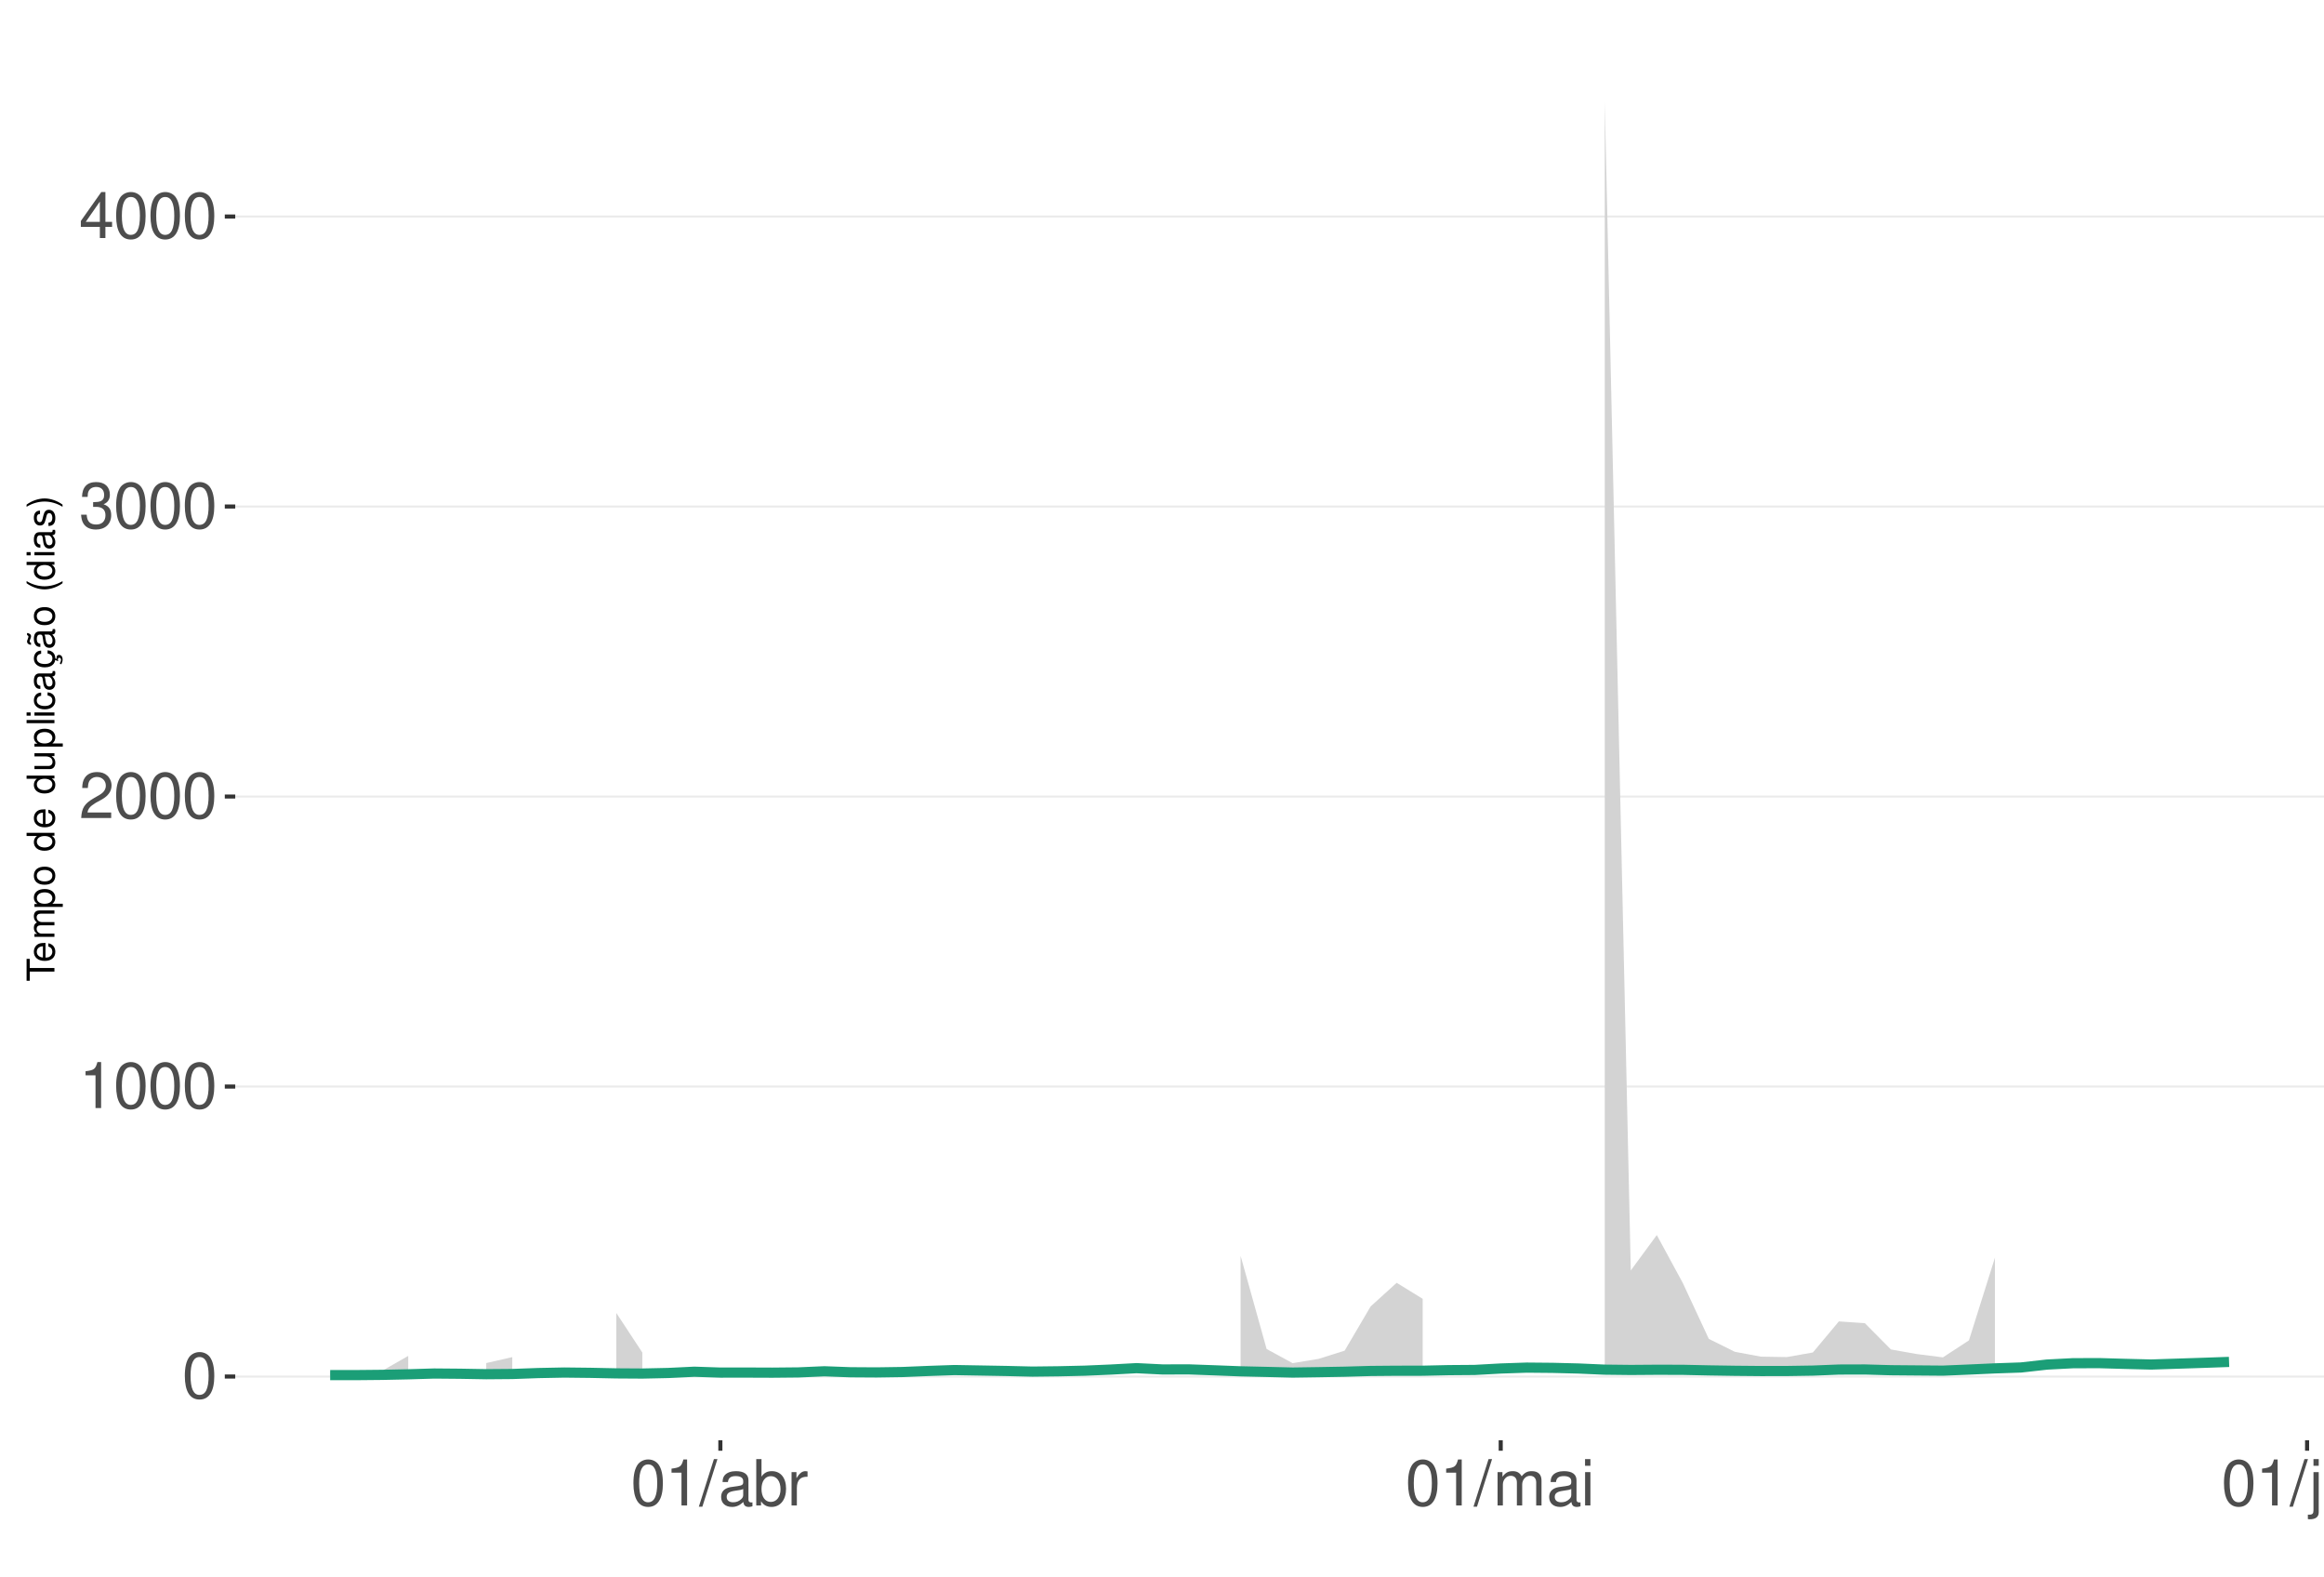
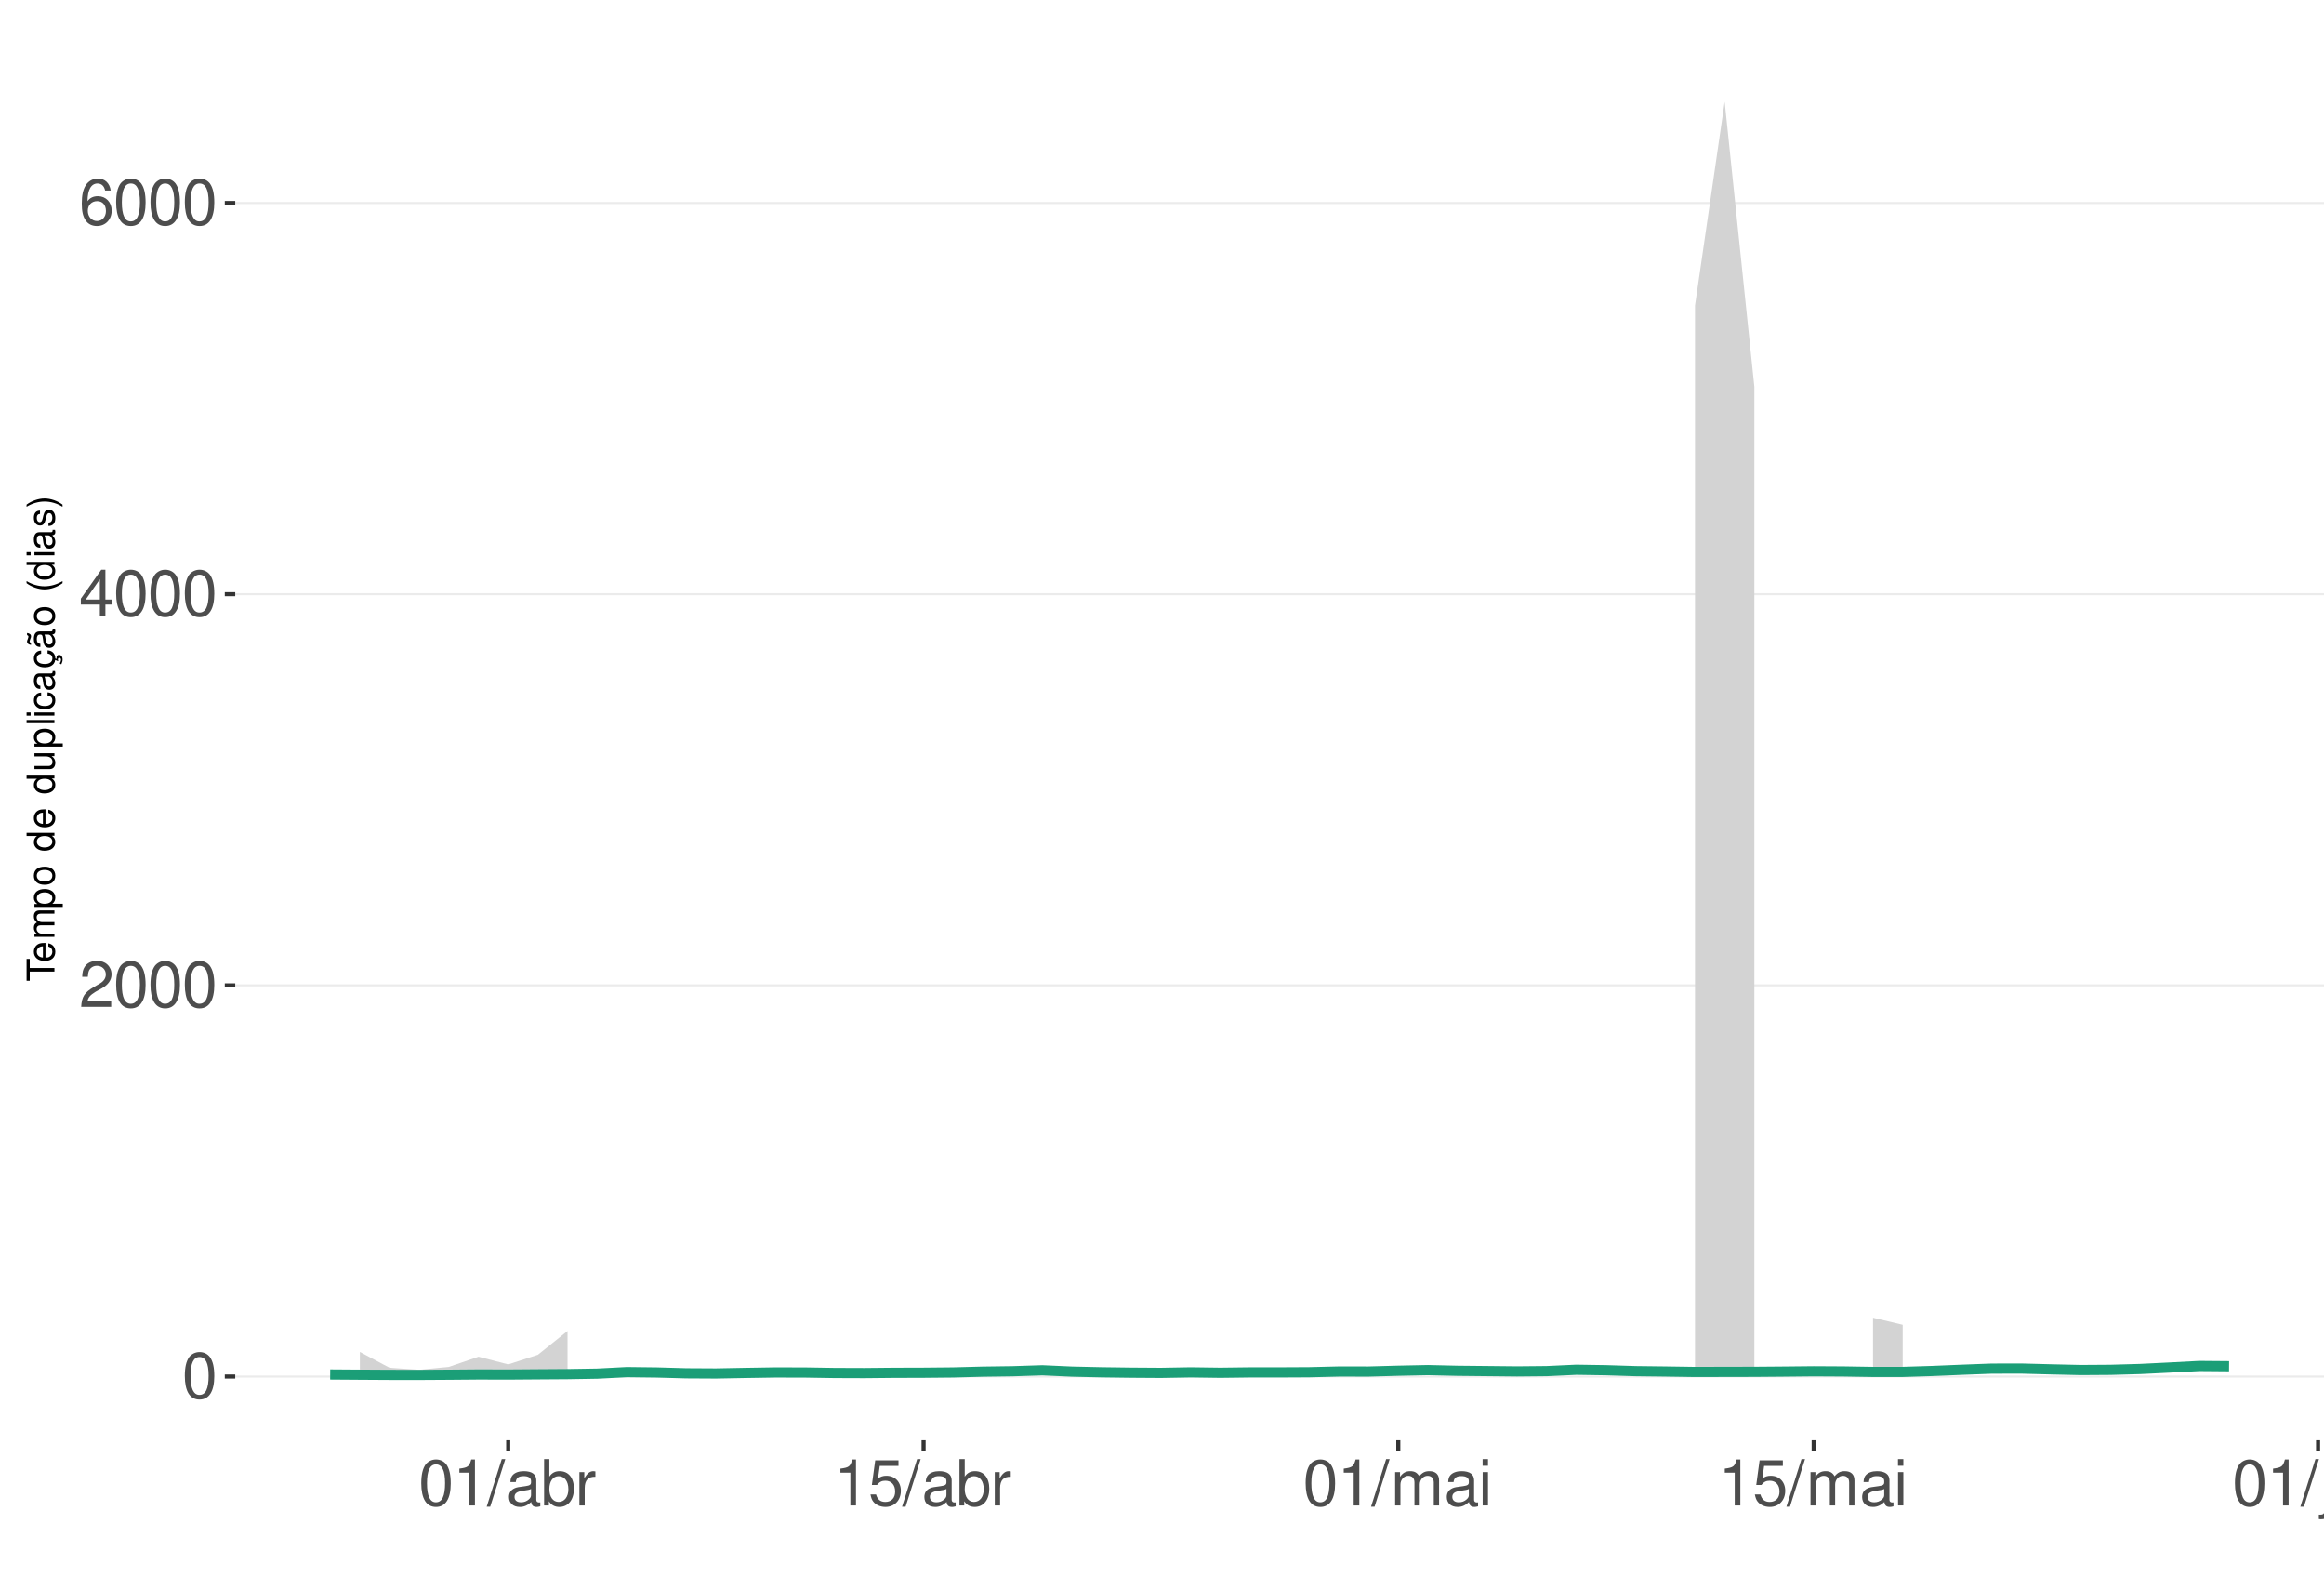
<svg xmlns="http://www.w3.org/2000/svg" xmlns:xlink="http://www.w3.org/1999/xlink" width="609pt" height="413pt" viewBox="0 0 609 413" version="1.1">
  <defs>
    <g>
      <symbol overflow="visible" id="glyph0-0">
        <path style="stroke:none;" d="" />
      </symbol>
      <symbol overflow="visible" id="glyph0-1">
        <path style="stroke:none;" d="M 4.578 -12.047 C 3.484 -12.047 2.484 -11.547 1.859 -10.734 C 1.094 -9.656 0.719 -8.062 0.719 -5.828 C 0.719 -1.766 2.047 0.391 4.578 0.391 C 7.078 0.391 8.438 -1.766 8.438 -5.734 C 8.438 -8.062 8.078 -9.625 7.297 -10.734 C 6.672 -11.562 5.703 -12.047 4.578 -12.047 Z M 4.578 -10.75 C 6.156 -10.75 6.953 -9.125 6.953 -5.859 C 6.953 -2.438 6.172 -0.828 4.547 -0.828 C 3 -0.828 2.219 -2.5 2.219 -5.812 C 2.219 -9.125 3 -10.75 4.578 -10.75 Z M 4.578 -10.75 " />
      </symbol>
      <symbol overflow="visible" id="glyph0-2">
+         <path style="stroke:none;" d="M 8.422 -1.453 L 2.219 -1.453 C 2.359 -2.453 2.891 -3.078 4.344 -3.969 L 6.016 -4.891 C 7.656 -5.812 8.516 -7.047 8.516 -8.531 C 8.516 -9.531 8.109 -10.453 7.406 -11.109 C 6.719 -11.75 5.844 -12.047 4.734 -12.047 C 3.234 -12.047 2.109 -11.516 1.469 -10.484 C 1.047 -9.844 0.859 -9.094 0.828 -7.875 L 2.297 -7.875 C 2.344 -8.688 2.453 -9.172 2.641 -9.578 C 3.031 -10.312 3.797 -10.766 4.688 -10.766 C 6.016 -10.766 7.016 -9.797 7.016 -8.5 C 7.016 -7.531 6.469 -6.703 5.406 -6.094 L 3.875 -5.203 C 1.422 -3.781 0.703 -2.641 0.562 -0.016 L 8.422 -0.016 Z M 8.422 -1.453 " />
+       </symbol>
+       <symbol overflow="visible" id="glyph0-3">
+         <path style="stroke:none;" d="M 5.453 -2.922 L 5.453 0 L 6.906 0 L 6.906 -2.922 L 8.656 -2.922 L 8.656 -4.234 L 6.906 -4.234 L 6.906 -12.047 L 5.828 -12.047 L 0.469 -4.469 L 0.469 -2.922 Z M 5.453 -4.234 L 1.75 -4.234 L 5.453 -9.547 Z M 5.453 -4.234 " />
+       </symbol>
+       <symbol overflow="visible" id="glyph0-4">
+         <path style="stroke:none;" d="M 8.297 -8.906 C 8.016 -10.875 6.75 -12.047 4.953 -12.047 C 3.641 -12.047 2.484 -11.406 1.781 -10.328 C 1.031 -9.141 0.719 -7.672 0.719 -5.5 C 0.719 -3.469 1 -2.188 1.719 -1.109 C 2.344 -0.141 3.375 0.391 4.688 0.391 C 6.922 0.391 8.547 -1.297 8.547 -3.641 C 8.547 -5.859 7.047 -7.422 4.938 -7.422 C 3.766 -7.422 2.844 -7 2.219 -6.109 C 2.234 -9.094 3.172 -10.75 4.844 -10.75 C 5.875 -10.75 6.594 -10.078 6.828 -8.906 Z M 4.75 -6.125 C 6.156 -6.125 7.047 -5.125 7.047 -3.531 C 7.047 -2.016 6.047 -0.922 4.703 -0.922 C 3.328 -0.922 2.297 -2.062 2.297 -3.594 C 2.297 -5.094 3.297 -6.125 4.75 -6.125 Z M 4.75 -6.125 " />
+       </symbol>
+       <symbol overflow="visible" id="glyph0-5">
        <path style="stroke:none;" d="M 4.312 -8.578 L 4.312 0 L 5.781 0 L 5.781 -12.047 L 4.812 -12.047 C 4.297 -10.188 3.969 -9.938 1.703 -9.641 L 1.703 -8.578 Z M 4.312 -8.578 " />
-       </symbol>
-       <symbol overflow="visible" id="glyph0-3">
-         <path style="stroke:none;" d="M 8.422 -1.453 L 2.219 -1.453 C 2.359 -2.453 2.891 -3.078 4.344 -3.969 L 6.016 -4.891 C 7.656 -5.812 8.516 -7.047 8.516 -8.531 C 8.516 -9.531 8.109 -10.453 7.406 -11.109 C 6.719 -11.75 5.844 -12.047 4.734 -12.047 C 3.234 -12.047 2.109 -11.516 1.469 -10.484 C 1.047 -9.844 0.859 -9.094 0.828 -7.875 L 2.297 -7.875 C 2.344 -8.688 2.453 -9.172 2.641 -9.578 C 3.031 -10.312 3.797 -10.766 4.688 -10.766 C 6.016 -10.766 7.016 -9.797 7.016 -8.5 C 7.016 -7.531 6.469 -6.703 5.406 -6.094 L 3.875 -5.203 C 1.422 -3.781 0.703 -2.641 0.562 -0.016 L 8.422 -0.016 Z M 8.422 -1.453 " />
-       </symbol>
-       <symbol overflow="visible" id="glyph0-4">
-         <path style="stroke:none;" d="M 3.688 -5.547 L 4.484 -5.547 C 6.078 -5.547 6.922 -4.797 6.922 -3.344 C 6.922 -1.828 6.016 -0.922 4.5 -0.922 C 2.875 -0.922 2.094 -1.734 2 -3.5 L 0.531 -3.5 C 0.594 -2.531 0.766 -1.906 1.047 -1.359 C 1.672 -0.203 2.812 0.391 4.438 0.391 C 6.859 0.391 8.422 -1.078 8.422 -3.359 C 8.422 -4.891 7.844 -5.734 6.422 -6.234 C 7.531 -6.672 8.078 -7.516 8.078 -8.734 C 8.078 -10.797 6.734 -12.047 4.484 -12.047 C 2.094 -12.047 0.828 -10.703 0.781 -8.156 L 2.25 -8.156 C 2.266 -8.891 2.328 -9.312 2.516 -9.672 C 2.844 -10.359 3.578 -10.766 4.5 -10.766 C 5.797 -10.766 6.578 -9.984 6.578 -8.672 C 6.578 -7.828 6.281 -7.312 5.625 -7.031 C 5.234 -6.859 4.703 -6.797 3.688 -6.781 Z M 3.688 -5.547 " />
-       </symbol>
-       <symbol overflow="visible" id="glyph0-5">
-         <path style="stroke:none;" d="M 5.453 -2.922 L 5.453 0 L 6.906 0 L 6.906 -2.922 L 8.656 -2.922 L 8.656 -4.234 L 6.906 -4.234 L 6.906 -12.047 L 5.828 -12.047 L 0.469 -4.469 L 0.469 -2.922 Z M 5.453 -4.234 L 1.75 -4.234 L 5.453 -9.547 Z M 5.453 -4.234 " />
      </symbol>
      <symbol overflow="visible" id="glyph0-6">
        <path style="stroke:none;" d="M 3.812 -12.141 L -0.141 0.328 L 0.781 0.328 L 4.734 -12.141 Z M 3.812 -12.141 " />
      </symbol>
      <symbol overflow="visible" id="glyph0-7">
        <path style="stroke:none;" d="M 8.906 -0.812 C 8.766 -0.781 8.688 -0.781 8.609 -0.781 C 8.125 -0.781 7.859 -1.031 7.859 -1.469 L 7.859 -6.594 C 7.859 -8.141 6.734 -8.984 4.578 -8.984 C 3.297 -8.984 2.281 -8.609 1.688 -7.969 C 1.281 -7.516 1.109 -7.016 1.078 -6.141 L 2.484 -6.141 C 2.594 -7.219 3.234 -7.688 4.531 -7.688 C 5.797 -7.688 6.484 -7.234 6.484 -6.391 L 6.484 -6.031 C 6.469 -5.438 6.156 -5.219 5.031 -5.062 C 3.062 -4.812 2.766 -4.75 2.234 -4.531 C 1.219 -4.094 0.703 -3.328 0.703 -2.203 C 0.703 -0.609 1.797 0.391 3.562 0.391 C 4.656 0.391 5.547 0 6.531 -0.906 C 6.625 0 7.062 0.391 7.969 0.391 C 8.266 0.391 8.438 0.344 8.906 0.234 Z M 6.484 -2.75 C 6.484 -2.281 6.344 -2 5.922 -1.609 C 5.359 -1.094 4.688 -0.828 3.859 -0.828 C 2.781 -0.828 2.156 -1.344 2.156 -2.234 C 2.156 -3.141 2.75 -3.609 4.25 -3.828 C 5.734 -4.031 6.016 -4.094 6.484 -4.312 Z M 6.484 -2.75 " />
      </symbol>
      <symbol overflow="visible" id="glyph0-8">
        <path style="stroke:none;" d="M 0.906 -12.141 L 0.906 0 L 2.156 0 L 2.156 -1.109 C 2.812 -0.094 3.703 0.391 4.906 0.391 C 7.219 0.391 8.719 -1.5 8.719 -4.391 C 8.719 -7.234 7.297 -8.984 4.984 -8.984 C 3.781 -8.984 2.938 -8.531 2.281 -7.547 L 2.281 -12.141 Z M 4.719 -7.672 C 6.266 -7.672 7.266 -6.328 7.266 -4.25 C 7.266 -2.266 6.234 -0.922 4.719 -0.922 C 3.234 -0.922 2.281 -2.25 2.281 -4.297 C 2.281 -6.344 3.234 -7.672 4.719 -7.672 Z M 4.719 -7.672 " />
      </symbol>
      <symbol overflow="visible" id="glyph0-9">
        <path style="stroke:none;" d="M 1.156 -8.734 L 1.156 0 L 2.547 0 L 2.547 -4.531 C 2.562 -6.625 3.438 -7.562 5.344 -7.516 L 5.344 -8.922 C 5.109 -8.969 4.984 -8.984 4.812 -8.984 C 3.922 -8.984 3.234 -8.438 2.438 -7.141 L 2.438 -8.734 Z M 1.156 -8.734 " />
      </symbol>
      <symbol overflow="visible" id="glyph0-10">
+         <path style="stroke:none;" d="M 7.922 -11.812 L 1.828 -11.812 L 0.953 -5.375 L 2.297 -5.375 C 2.984 -6.203 3.547 -6.484 4.484 -6.484 C 6.062 -6.484 7.047 -5.391 7.047 -3.641 C 7.047 -1.953 6.062 -0.922 4.469 -0.922 C 3.188 -0.922 2.406 -1.562 2.047 -2.891 L 0.578 -2.891 C 0.781 -1.938 0.953 -1.469 1.297 -1.031 C 1.969 -0.141 3.172 0.391 4.5 0.391 C 6.875 0.391 8.547 -1.344 8.547 -3.844 C 8.547 -6.172 7 -7.781 4.734 -7.781 C 3.891 -7.781 3.234 -7.562 2.547 -7.062 L 3.016 -10.359 L 7.922 -10.359 Z M 7.922 -11.812 " />
+       </symbol>
+       <symbol overflow="visible" id="glyph0-11">
        <path style="stroke:none;" d="M 1.172 -8.734 L 1.172 0 L 2.562 0 L 2.562 -5.484 C 2.562 -6.75 3.484 -7.766 4.609 -7.766 C 5.641 -7.766 6.234 -7.125 6.234 -6.016 L 6.234 0 L 7.625 0 L 7.625 -5.484 C 7.625 -6.75 8.547 -7.766 9.672 -7.766 C 10.688 -7.766 11.297 -7.109 11.297 -6.016 L 11.297 0 L 12.688 0 L 12.688 -6.547 C 12.688 -8.109 11.797 -8.984 10.156 -8.984 C 9 -8.984 8.297 -8.625 7.484 -7.641 C 6.969 -8.578 6.266 -8.984 5.125 -8.984 C 3.969 -8.984 3.188 -8.547 2.453 -7.5 L 2.453 -8.734 Z M 1.172 -8.734 " />
      </symbol>
-       <symbol overflow="visible" id="glyph0-11">
+       <symbol overflow="visible" id="glyph0-12">
        <path style="stroke:none;" d="M 2.5 -8.734 L 1.109 -8.734 L 1.109 0 L 2.5 0 Z M 2.5 -12.141 L 1.094 -12.141 L 1.094 -10.391 L 2.5 -10.391 Z M 2.5 -12.141 " />
      </symbol>
-       <symbol overflow="visible" id="glyph0-12">
+       <symbol overflow="visible" id="glyph0-13">
        <path style="stroke:none;" d="M 1.172 -8.734 L 1.172 1.266 C 1.172 2.125 0.906 2.422 0.031 2.422 C -0.062 2.422 -0.109 2.422 -0.297 2.406 L -0.297 3.578 C -0.141 3.609 -0.047 3.625 0.172 3.625 C 1.734 3.625 2.547 3.016 2.547 1.812 L 2.547 -8.734 Z M 2.547 -12.141 L 1.172 -12.141 L 1.172 -10.391 L 2.547 -10.391 Z M 2.547 -12.141 " />
      </symbol>
-       <symbol overflow="visible" id="glyph0-13">
+       <symbol overflow="visible" id="glyph0-14">
        <path style="stroke:none;" d="M 8.031 0 L 8.031 -8.734 L 6.641 -8.734 L 6.641 -3.781 C 6.641 -2 5.719 -0.828 4.266 -0.828 C 3.172 -0.828 2.469 -1.5 2.469 -2.547 L 2.469 -8.734 L 1.078 -8.734 L 1.078 -2 C 1.078 -0.547 2.172 0.391 3.859 0.391 C 5.141 0.391 5.969 -0.062 6.781 -1.219 L 6.781 0 Z M 8.031 0 " />
      </symbol>
-       <symbol overflow="visible" id="glyph0-14">
+       <symbol overflow="visible" id="glyph0-15">
        <path style="stroke:none;" d="M 1.172 -8.734 L 1.172 0 L 2.562 0 L 2.562 -4.812 C 2.562 -6.594 3.5 -7.766 4.938 -7.766 C 6.031 -7.766 6.734 -7.094 6.734 -6.047 L 6.734 0 L 8.109 0 L 8.109 -6.594 C 8.109 -8.047 7.031 -8.984 5.344 -8.984 C 4.047 -8.984 3.219 -8.484 2.453 -7.266 L 2.453 -8.734 Z M 1.172 -8.734 " />
      </symbol>
      <symbol overflow="visible" id="glyph1-0">
        <path style="stroke:none;" d="" />
      </symbol>
      <symbol overflow="visible" id="glyph1-1">
        <path style="stroke:none;" d="M -6.469 -3.547 L -6.469 -5.938 L -7.297 -5.938 L -7.297 -0.203 L -6.469 -0.203 L -6.469 -2.609 L 0 -2.609 L 0 -3.547 Z M -6.469 -3.547 " />
      </symbol>
      <symbol overflow="visible" id="glyph1-2">
        <path style="stroke:none;" d="M -2.344 -5.125 C -3.141 -5.125 -3.625 -5.062 -4.016 -4.922 C -4.875 -4.578 -5.391 -3.781 -5.391 -2.797 C -5.391 -1.344 -4.281 -0.406 -2.547 -0.406 C -0.812 -0.406 0.234 -1.297 0.234 -2.781 C 0.234 -3.984 -0.453 -4.812 -1.594 -5.016 L -1.594 -4.188 C -0.906 -3.953 -0.547 -3.484 -0.547 -2.812 C -0.547 -2.281 -0.781 -1.828 -1.219 -1.547 C -1.516 -1.344 -1.812 -1.281 -2.344 -1.266 Z M -3.016 -1.297 C -3.984 -1.359 -4.625 -1.953 -4.625 -2.797 C -4.625 -3.641 -3.953 -4.234 -3.016 -4.234 Z M -3.016 -1.297 " />
      </symbol>
      <symbol overflow="visible" id="glyph1-3">
        <path style="stroke:none;" d="M -5.234 -0.703 L 0 -0.703 L 0 -1.547 L -3.297 -1.547 C -4.047 -1.547 -4.656 -2.094 -4.656 -2.766 C -4.656 -3.391 -4.281 -3.734 -3.609 -3.734 L 0 -3.734 L 0 -4.578 L -3.297 -4.578 C -4.047 -4.578 -4.656 -5.125 -4.656 -5.812 C -4.656 -6.422 -4.266 -6.781 -3.609 -6.781 L 0 -6.781 L 0 -7.625 L -3.938 -7.625 C -4.875 -7.625 -5.391 -7.078 -5.391 -6.094 C -5.391 -5.406 -5.188 -4.984 -4.594 -4.484 C -5.156 -4.188 -5.391 -3.766 -5.391 -3.078 C -5.391 -2.375 -5.125 -1.906 -4.5 -1.469 L -5.234 -1.469 Z M -5.234 -0.703 " />
      </symbol>
      <symbol overflow="visible" id="glyph1-4">
        <path style="stroke:none;" d="M 2.188 -0.547 L 2.188 -1.375 L -0.547 -1.375 C -0.016 -1.812 0.234 -2.312 0.234 -2.984 C 0.234 -4.344 -0.859 -5.234 -2.531 -5.234 C -4.297 -5.234 -5.391 -4.375 -5.391 -2.984 C -5.391 -2.266 -5.062 -1.703 -4.453 -1.312 L -5.234 -1.312 L -5.234 -0.547 Z M -4.609 -2.844 C -4.609 -3.766 -3.797 -4.359 -2.547 -4.359 C -1.359 -4.359 -0.547 -3.75 -0.547 -2.844 C -0.547 -1.953 -1.344 -1.375 -2.578 -1.375 C -3.812 -1.375 -4.609 -1.953 -4.609 -2.844 Z M -4.609 -2.844 " />
      </symbol>
      <symbol overflow="visible" id="glyph1-5">
        <path style="stroke:none;" d="M -5.391 -2.719 C -5.391 -1.234 -4.344 -0.359 -2.578 -0.359 C -0.812 -0.359 0.234 -1.234 0.234 -2.734 C 0.234 -4.203 -0.812 -5.094 -2.547 -5.094 C -4.359 -5.094 -5.391 -4.234 -5.391 -2.719 Z M -4.625 -2.734 C -4.625 -3.672 -3.844 -4.234 -2.547 -4.234 C -1.312 -4.234 -0.547 -3.656 -0.547 -2.734 C -0.547 -1.797 -1.312 -1.234 -2.578 -1.234 C -3.844 -1.234 -4.625 -1.797 -4.625 -2.734 Z M -4.625 -2.734 " />
      </symbol>
      <symbol overflow="visible" id="glyph1-6">
        <path style="stroke:none;" d="" />
      </symbol>
      <symbol overflow="visible" id="glyph1-7">
        <path style="stroke:none;" d="M -7.297 -4.953 L -7.297 -4.125 L -4.578 -4.125 C -5.109 -3.766 -5.391 -3.203 -5.391 -2.516 C -5.391 -1.156 -4.297 -0.266 -2.625 -0.266 C -0.859 -0.266 0.234 -1.125 0.234 -2.547 C 0.234 -3.266 -0.047 -3.766 -0.688 -4.203 L 0 -4.203 L 0 -4.953 Z M -4.609 -2.656 C -4.609 -3.547 -3.812 -4.125 -2.562 -4.125 C -1.344 -4.125 -0.547 -3.547 -0.547 -2.656 C -0.547 -1.734 -1.359 -1.125 -2.578 -1.125 C -3.797 -1.125 -4.609 -1.734 -4.609 -2.656 Z M -4.609 -2.656 " />
      </symbol>
      <symbol overflow="visible" id="glyph1-8">
        <path style="stroke:none;" d="M 0 -4.812 L -5.234 -4.812 L -5.234 -3.984 L -2.266 -3.984 C -1.203 -3.984 -0.5 -3.438 -0.5 -2.562 C -0.5 -1.906 -0.906 -1.484 -1.531 -1.484 L -5.234 -1.484 L -5.234 -0.656 L -1.203 -0.656 C -0.328 -0.656 0.234 -1.297 0.234 -2.312 C 0.234 -3.094 -0.047 -3.578 -0.734 -4.062 L 0 -4.062 Z M 0 -4.812 " />
      </symbol>
      <symbol overflow="visible" id="glyph1-9">
        <path style="stroke:none;" d="M -7.297 -1.516 L -7.297 -0.688 L 0 -0.688 L 0 -1.516 Z M -7.297 -1.516 " />
      </symbol>
      <symbol overflow="visible" id="glyph1-10">
        <path style="stroke:none;" d="M -5.234 -1.5 L -5.234 -0.672 L 0 -0.672 L 0 -1.5 Z M -7.297 -1.5 L -7.297 -0.656 L -6.234 -0.656 L -6.234 -1.5 Z M -7.297 -1.5 " />
      </symbol>
      <symbol overflow="visible" id="glyph1-11">
        <path style="stroke:none;" d="M -3.484 -4.703 C -3.984 -4.672 -4.312 -4.562 -4.609 -4.359 C -5.094 -4 -5.391 -3.375 -5.391 -2.641 C -5.391 -1.219 -4.266 -0.312 -2.531 -0.312 C -0.844 -0.312 0.234 -1.203 0.234 -2.625 C 0.234 -3.875 -0.516 -4.672 -1.797 -4.766 L -1.797 -3.938 C -0.953 -3.797 -0.547 -3.359 -0.547 -2.656 C -0.547 -1.734 -1.297 -1.188 -2.531 -1.188 C -3.844 -1.188 -4.625 -1.719 -4.625 -2.625 C -4.625 -3.328 -4.203 -3.766 -3.484 -3.875 Z M -3.484 -4.703 " />
      </symbol>
      <symbol overflow="visible" id="glyph1-12">
        <path style="stroke:none;" d="M -0.484 -5.344 C -0.469 -5.266 -0.469 -5.219 -0.469 -5.172 C -0.469 -4.875 -0.625 -4.719 -0.875 -4.719 L -3.953 -4.719 C -4.891 -4.719 -5.391 -4.047 -5.391 -2.75 C -5.391 -1.984 -5.172 -1.375 -4.781 -1.016 C -4.516 -0.766 -4.203 -0.672 -3.688 -0.656 L -3.688 -1.484 C -4.328 -1.562 -4.625 -1.938 -4.625 -2.719 C -4.625 -3.484 -4.344 -3.891 -3.844 -3.891 L -3.625 -3.891 C -3.266 -3.875 -3.125 -3.703 -3.047 -3.016 C -2.891 -1.844 -2.844 -1.656 -2.719 -1.344 C -2.453 -0.734 -2 -0.422 -1.312 -0.422 C -0.375 -0.422 0.234 -1.078 0.234 -2.141 C 0.234 -2.797 0 -3.328 -0.547 -3.922 C 0 -3.984 0.234 -4.234 0.234 -4.781 C 0.234 -4.953 0.203 -5.062 0.141 -5.344 Z M -1.656 -3.891 C -1.375 -3.891 -1.203 -3.812 -0.969 -3.562 C -0.656 -3.219 -0.5 -2.812 -0.5 -2.312 C -0.5 -1.672 -0.812 -1.297 -1.344 -1.297 C -1.891 -1.297 -2.172 -1.656 -2.297 -2.547 C -2.422 -3.438 -2.453 -3.609 -2.594 -3.891 Z M -1.656 -3.891 " />
      </symbol>
      <symbol overflow="visible" id="glyph1-13">
        <path style="stroke:none;" d="M 0.234 -2.641 C 0.234 -3.875 -0.547 -4.703 -1.797 -4.766 L -1.797 -3.938 C -0.953 -3.797 -0.531 -3.359 -0.531 -2.656 C -0.531 -1.734 -1.281 -1.188 -2.516 -1.188 C -3.844 -1.188 -4.625 -1.719 -4.625 -2.625 C -4.625 -3.328 -4.203 -3.766 -3.484 -3.875 L -3.484 -4.703 C -3.984 -4.672 -4.312 -4.562 -4.609 -4.359 C -5.094 -4 -5.391 -3.375 -5.391 -2.641 C -5.391 -1.219 -4.266 -0.312 -2.531 -0.312 C -1.469 -0.312 -0.625 -0.672 -0.156 -1.312 C 0.047 -1.594 0.125 -1.812 0.203 -2.25 L 0.922 -1.938 L 0.984 -2.062 C 0.938 -2.188 0.906 -2.25 0.906 -2.375 C 0.906 -2.656 1.047 -2.828 1.281 -2.828 C 1.547 -2.828 1.734 -2.594 1.734 -2.297 C 1.734 -2.031 1.672 -1.844 1.438 -1.406 L 1.406 -1.312 L 1.812 -1.094 C 2.078 -1.75 2.141 -1.953 2.141 -2.344 C 2.141 -3.109 1.781 -3.578 1.203 -3.578 C 0.781 -3.578 0.547 -3.297 0.547 -2.797 C 0.547 -2.703 0.547 -2.641 0.562 -2.516 Z M 0.234 -2.641 " />
      </symbol>
      <symbol overflow="visible" id="glyph1-14">
        <path style="stroke:none;" d="M -0.484 -5.344 C -0.469 -5.266 -0.469 -5.219 -0.469 -5.172 C -0.469 -4.875 -0.625 -4.719 -0.875 -4.719 L -3.953 -4.719 C -4.891 -4.719 -5.391 -4.047 -5.391 -2.75 C -5.391 -1.984 -5.172 -1.375 -4.781 -1.016 C -4.516 -0.766 -4.203 -0.672 -3.688 -0.656 L -3.688 -1.484 C -4.328 -1.562 -4.625 -1.938 -4.625 -2.719 C -4.625 -3.484 -4.344 -3.891 -3.844 -3.891 L -3.625 -3.891 C -3.266 -3.875 -3.125 -3.703 -3.047 -3.016 C -2.891 -1.844 -2.844 -1.656 -2.719 -1.344 C -2.453 -0.734 -2 -0.422 -1.312 -0.422 C -0.375 -0.422 0.234 -1.078 0.234 -2.141 C 0.234 -2.797 0 -3.328 -0.547 -3.922 C 0 -3.984 0.234 -4.234 0.234 -4.781 C 0.234 -4.953 0.203 -5.062 0.141 -5.344 Z M -1.656 -3.891 C -1.375 -3.891 -1.203 -3.812 -0.969 -3.562 C -0.656 -3.219 -0.5 -2.812 -0.5 -2.312 C -0.5 -1.672 -0.812 -1.297 -1.344 -1.297 C -1.891 -1.297 -2.172 -1.656 -2.297 -2.547 C -2.422 -3.438 -2.453 -3.609 -2.594 -3.891 Z M -7.172 -3.75 C -6.922 -3.672 -6.812 -3.547 -6.812 -3.375 C -6.812 -3.25 -6.875 -2.984 -6.984 -2.734 C -7.156 -2.312 -7.172 -2.25 -7.172 -2.047 C -7.172 -1.594 -6.797 -1.297 -6.141 -1.188 L -6.141 -1.766 C -6.375 -1.812 -6.5 -1.938 -6.5 -2.094 C -6.5 -2.203 -6.469 -2.344 -6.375 -2.578 C -6.156 -3.156 -6.125 -3.234 -6.125 -3.438 C -6.125 -3.922 -6.484 -4.219 -7.172 -4.312 Z M -7.172 -3.75 " />
      </symbol>
      <symbol overflow="visible" id="glyph1-15">
        <path style="stroke:none;" d="M -7.297 -2.359 C -5.984 -1.359 -4.156 -0.734 -2.594 -0.734 C -1.016 -0.734 0.812 -1.359 2.125 -2.359 L 2.125 -2.906 C 0.688 -2.031 -0.984 -1.547 -2.594 -1.547 C -4.188 -1.547 -5.875 -2.031 -7.297 -2.906 Z M -7.297 -2.359 " />
      </symbol>
      <symbol overflow="visible" id="glyph1-16">
        <path style="stroke:none;" d="M -3.781 -4.375 C -4.812 -4.375 -5.391 -3.688 -5.391 -2.484 C -5.391 -1.266 -4.766 -0.469 -3.797 -0.469 C -2.969 -0.469 -2.578 -0.891 -2.281 -2.125 L -2.094 -2.906 C -1.953 -3.484 -1.734 -3.719 -1.375 -3.719 C -0.875 -3.719 -0.547 -3.234 -0.547 -2.5 C -0.547 -2.047 -0.672 -1.672 -0.891 -1.453 C -1.047 -1.328 -1.188 -1.266 -1.562 -1.219 L -1.562 -0.344 C -0.344 -0.375 0.234 -1.062 0.234 -2.438 C 0.234 -3.75 -0.422 -4.594 -1.438 -4.594 C -2.203 -4.594 -2.641 -4.156 -2.891 -3.109 L -3.078 -2.312 C -3.234 -1.625 -3.453 -1.344 -3.828 -1.344 C -4.312 -1.344 -4.625 -1.766 -4.625 -2.453 C -4.625 -3.125 -4.328 -3.484 -3.781 -3.5 Z M -3.781 -4.375 " />
      </symbol>
      <symbol overflow="visible" id="glyph1-17">
        <path style="stroke:none;" d="M 2.125 -0.938 C 0.812 -1.938 -1.016 -2.562 -2.578 -2.562 C -4.156 -2.562 -5.984 -1.938 -7.297 -0.938 L -7.297 -0.375 C -5.859 -1.266 -4.188 -1.75 -2.578 -1.75 C -0.984 -1.75 0.703 -1.266 2.125 -0.375 Z M 2.125 -0.938 " />
      </symbol>
    </g>
    <clipPath id="clip1">
      <path d="M 61.645 9.961 L 609 9.961 L 609 377.328 L 61.645 377.328 Z M 61.645 9.961 " />
    </clipPath>
    <clipPath id="clip2">
      <path d="M 61.645 360 L 609 360 L 609 361 L 61.645 361 Z M 61.645 360 " />
    </clipPath>
    <clipPath id="clip3">
-       <path d="M 61.645 284 L 609 284 L 609 285 L 61.645 285 Z M 61.645 284 " />
+       <path d="M 61.645 257 L 609 257 L 609 259 L 61.645 259 Z M 61.645 257 " />
    </clipPath>
    <clipPath id="clip4">
-       <path d="M 61.645 208 L 609 208 L 609 209 L 61.645 209 Z M 61.645 208 " />
+       <path d="M 61.645 155 L 609 155 L 609 156 L 61.645 156 Z M 61.645 155 " />
    </clipPath>
    <clipPath id="clip5">
-       <path d="M 61.645 132 L 609 132 L 609 133 L 61.645 133 Z M 61.645 132 " />
-     </clipPath>
-     <clipPath id="clip6">
-       <path d="M 61.645 56 L 609 56 L 609 57 L 61.645 57 Z M 61.645 56 " />
+       <path d="M 61.645 52 L 609 52 L 609 54 L 61.645 54 Z M 61.645 52 " />
    </clipPath>
  </defs>
  <g id="surface198">
    <rect x="0" y="0" width="609" height="413" style="fill:rgb(100%,100%,100%);fill-opacity:1;stroke:none;" />
    <rect x="0" y="0" width="609" height="413" style="fill:rgb(100%,100%,100%);fill-opacity:1;stroke:none;" />
    <path style="fill:none;stroke-width:1.067;stroke-linecap:round;stroke-linejoin:round;stroke:rgb(100%,100%,100%);stroke-opacity:1;stroke-miterlimit:10;" d="M 0 413 L 609 413 L 609 0 L 0 0 Z M 0 413 " />
    <g clip-path="url(#clip1)" clip-rule="nonzero">
      <path style=" stroke:none;fill-rule:nonzero;fill:rgb(100%,100%,100%);fill-opacity:1;" d="M 61.645 377.328 L 609 377.328 L 609 9.961 L 61.645 9.961 Z M 61.645 377.328 " />
    </g>
    <g clip-path="url(#clip2)" clip-rule="nonzero">
      <path style="fill:none;stroke-width:0.533;stroke-linecap:butt;stroke-linejoin:round;stroke:rgb(92.157%,92.157%,92.157%);stroke-opacity:1;stroke-miterlimit:10;" d="M 61.645 360.629 L 609 360.629 " />
    </g>
    <g clip-path="url(#clip3)" clip-rule="nonzero">
-       <path style="fill:none;stroke-width:0.533;stroke-linecap:butt;stroke-linejoin:round;stroke:rgb(92.157%,92.157%,92.157%);stroke-opacity:1;stroke-miterlimit:10;" d="M 61.645 284.652 L 609 284.652 " />
+       <path style="fill:none;stroke-width:0.533;stroke-linecap:butt;stroke-linejoin:round;stroke:rgb(92.157%,92.157%,92.157%);stroke-opacity:1;stroke-miterlimit:10;" d="M 61.645 258.148 L 609 258.148 " />
    </g>
    <g clip-path="url(#clip4)" clip-rule="nonzero">
-       <path style="fill:none;stroke-width:0.533;stroke-linecap:butt;stroke-linejoin:round;stroke:rgb(92.157%,92.157%,92.157%);stroke-opacity:1;stroke-miterlimit:10;" d="M 61.645 208.676 L 609 208.676 " />
+       <path style="fill:none;stroke-width:0.533;stroke-linecap:butt;stroke-linejoin:round;stroke:rgb(92.157%,92.157%,92.157%);stroke-opacity:1;stroke-miterlimit:10;" d="M 61.645 155.668 L 609 155.668 " />
    </g>
    <g clip-path="url(#clip5)" clip-rule="nonzero">
-       <path style="fill:none;stroke-width:0.533;stroke-linecap:butt;stroke-linejoin:round;stroke:rgb(92.157%,92.157%,92.157%);stroke-opacity:1;stroke-miterlimit:10;" d="M 61.645 132.699 L 609 132.699 " />
-     </g>
-     <g clip-path="url(#clip6)" clip-rule="nonzero">
-       <path style="fill:none;stroke-width:0.533;stroke-linecap:butt;stroke-linejoin:round;stroke:rgb(92.157%,92.157%,92.157%);stroke-opacity:1;stroke-miterlimit:10;" d="M 61.645 56.723 L 609 56.723 " />
-     </g>
-     <path style=" stroke:none;fill-rule:nonzero;fill:rgb(82.745%,82.745%,82.745%);fill-opacity:1;" d="M 86.523 359.395 L 93.34 359.582 L 100.156 359.121 L 106.973 355.223 L 106.973 360.32 L 100.156 360.371 L 93.34 360.402 L 86.523 360.406 Z M 86.523 359.395 " />
-     <path style=" stroke:none;fill-rule:nonzero;fill:rgb(82.745%,82.745%,82.745%);fill-opacity:1;" d="M 127.422 357.098 L 134.238 355.539 L 134.238 360.273 L 127.422 360.293 Z M 127.422 357.098 " />
-     <path style=" stroke:none;fill-rule:nonzero;fill:rgb(82.745%,82.745%,82.745%);fill-opacity:1;" d="M 161.504 343.977 L 168.32 354.336 L 168.32 360.211 L 161.504 360.207 Z M 161.504 343.977 " />
-     <path style=" stroke:none;fill-rule:nonzero;fill:rgb(82.745%,82.745%,82.745%);fill-opacity:1;" d="M 325.098 329.004 L 331.914 353.414 L 338.73 357.125 L 345.547 355.996 L 352.363 353.844 L 359.18 342.25 L 365.996 336.07 L 372.812 340.266 L 372.812 359.84 L 365.996 359.848 L 359.18 359.867 L 352.363 359.93 L 345.547 359.977 L 338.73 360.016 L 331.914 359.969 L 325.098 359.934 Z M 325.098 329.004 " />
-     <path style=" stroke:none;fill-rule:nonzero;fill:rgb(82.745%,82.745%,82.745%);fill-opacity:1;" d="M 420.527 26.66 L 427.344 332.84 L 434.16 323.562 L 440.977 336.125 L 447.793 350.762 L 454.609 354.145 L 461.426 355.414 L 468.242 355.527 L 475.059 354.328 L 481.875 346.18 L 488.691 346.656 L 495.508 353.531 L 502.324 354.742 L 509.141 355.605 L 515.957 351.156 L 522.773 329.484 L 522.773 359.523 L 515.957 359.617 L 509.141 359.719 L 502.324 359.707 L 495.508 359.691 L 488.691 359.641 L 481.875 359.652 L 475.059 359.742 L 468.242 359.785 L 461.426 359.793 L 454.609 359.781 L 447.793 359.754 L 440.977 359.719 L 434.16 359.719 L 427.344 359.742 L 420.527 359.727 Z M 420.527 26.66 " />
-     <path style="fill:none;stroke-width:2.667;stroke-linecap:butt;stroke-linejoin:round;stroke:rgb(10.588%,61.961%,46.667%);stroke-opacity:1;stroke-miterlimit:10;" d="M 86.523 360.246 L 93.34 360.254 L 100.156 360.188 L 106.973 360.043 L 113.789 359.836 L 120.605 359.895 L 127.422 360.016 L 134.238 359.961 L 141.055 359.715 L 147.871 359.578 L 154.688 359.656 L 161.504 359.801 L 168.32 359.844 L 175.137 359.695 L 181.953 359.367 L 188.77 359.594 L 195.586 359.586 L 202.402 359.613 L 209.219 359.547 L 216.035 359.25 L 222.852 359.504 L 229.668 359.547 L 236.484 359.445 L 243.301 359.164 L 250.117 358.93 L 263.75 359.172 L 270.566 359.336 L 277.383 359.254 L 284.199 359.098 L 291.016 358.805 L 297.832 358.434 L 304.648 358.773 L 311.465 358.754 L 318.281 359 L 325.098 359.262 L 331.914 359.418 L 338.73 359.586 L 345.547 359.484 L 352.363 359.363 L 359.18 359.168 L 365.996 359.109 L 372.812 359.105 L 379.629 358.953 L 386.445 358.902 L 393.262 358.523 L 400.078 358.293 L 406.895 358.355 L 413.711 358.527 L 420.527 358.828 L 427.344 358.906 L 434.16 358.855 L 440.977 358.871 L 447.793 359.02 L 454.609 359.125 L 461.426 359.188 L 468.242 359.18 L 475.059 359.074 L 481.875 358.801 L 488.691 358.781 L 495.508 358.973 L 502.324 359.031 L 509.141 359.086 L 515.957 358.801 L 522.773 358.492 L 529.59 358.258 L 536.406 357.492 L 543.223 357.137 L 550.039 357.113 L 556.855 357.309 L 563.672 357.48 L 570.488 357.258 L 577.305 357.039 L 584.121 356.797 " />
+       <path style="fill:none;stroke-width:0.533;stroke-linecap:butt;stroke-linejoin:round;stroke:rgb(92.157%,92.157%,92.157%);stroke-opacity:1;stroke-miterlimit:10;" d="M 61.645 53.188 L 609 53.188 " />
+     </g>
+     <path style=" stroke:none;fill-rule:nonzero;fill:rgb(82.745%,82.745%,82.745%);fill-opacity:1;" d="M 94.301 354.184 L 102.074 358.336 L 109.852 358.859 L 117.625 358.098 L 125.398 355.438 L 133.176 357.449 L 140.949 354.934 L 148.723 348.684 L 148.723 360.309 L 140.949 360.324 L 133.176 360.348 L 125.398 360.344 L 109.852 360.391 L 102.074 360.391 L 94.301 360.379 Z M 94.301 354.184 " />
+     <path style=" stroke:none;fill-rule:nonzero;fill:rgb(82.745%,82.745%,82.745%);fill-opacity:1;" d="M 444.172 80.027 L 451.945 26.66 L 459.723 101.336 L 459.723 360.012 L 451.945 360.02 L 444.172 360.027 Z M 444.172 80.027 " />
+     <path style=" stroke:none;fill-rule:nonzero;fill:rgb(82.745%,82.745%,82.745%);fill-opacity:1;" d="M 490.82 345.219 L 498.598 347.074 L 498.598 359.996 L 490.82 360 Z M 490.82 345.219 " />
+     <path style="fill:none;stroke-width:2.667;stroke-linecap:butt;stroke-linejoin:round;stroke:rgb(10.588%,61.961%,46.667%);stroke-opacity:1;stroke-miterlimit:10;" d="M 86.523 360.094 L 94.301 360.148 L 102.074 360.195 L 109.852 360.203 L 117.625 360.156 L 125.398 360.09 L 133.176 360.109 L 140.949 360.051 L 148.723 360 L 156.5 359.871 L 164.273 359.469 L 172.051 359.562 L 179.824 359.785 L 187.598 359.828 L 195.375 359.68 L 203.148 359.555 L 210.922 359.57 L 218.699 359.699 L 226.473 359.727 L 234.25 359.652 L 242.023 359.629 L 249.797 359.555 L 257.574 359.348 L 265.348 359.242 L 273.125 358.992 L 280.898 359.34 L 288.672 359.516 L 296.449 359.617 L 304.223 359.668 L 311.996 359.531 L 319.773 359.637 L 327.547 359.539 L 335.324 359.539 L 343.098 359.5 L 350.871 359.312 L 358.648 359.32 L 366.422 359.105 L 374.195 358.945 L 381.973 359.125 L 389.746 359.203 L 397.523 359.285 L 405.297 359.211 L 413.07 358.852 L 420.848 358.973 L 428.621 359.219 L 436.398 359.312 L 444.172 359.43 L 451.945 359.41 L 459.723 359.395 L 467.496 359.332 L 475.27 359.254 L 483.047 359.297 L 490.82 359.422 L 498.598 359.418 L 506.371 359.176 L 514.145 358.852 L 521.922 358.559 L 529.695 358.543 L 537.469 358.75 L 545.246 358.926 L 553.02 358.875 L 560.797 358.656 L 568.57 358.273 L 576.344 357.863 L 584.121 357.926 " />
    <g style="fill:rgb(30.196%,30.196%,30.196%);fill-opacity:1;">
      <use xlink:href="#glyph0-1" x="47.715" y="366.267" />
    </g>
    <g style="fill:rgb(30.196%,30.196%,30.196%);fill-opacity:1;">
-       <use xlink:href="#glyph0-2" x="20.715" y="290.29" />
-       <use xlink:href="#glyph0-1" x="29.715" y="290.29" />
-       <use xlink:href="#glyph0-1" x="38.715" y="290.29" />
-       <use xlink:href="#glyph0-1" x="47.715" y="290.29" />
-     </g>
-     <g style="fill:rgb(30.196%,30.196%,30.196%);fill-opacity:1;">
-       <use xlink:href="#glyph0-3" x="20.715" y="214.313" />
-       <use xlink:href="#glyph0-1" x="29.715" y="214.313" />
-       <use xlink:href="#glyph0-1" x="38.715" y="214.313" />
-       <use xlink:href="#glyph0-1" x="47.715" y="214.313" />
-     </g>
-     <g style="fill:rgb(30.196%,30.196%,30.196%);fill-opacity:1;">
-       <use xlink:href="#glyph0-4" x="20.715" y="138.337" />
-       <use xlink:href="#glyph0-1" x="29.715" y="138.337" />
-       <use xlink:href="#glyph0-1" x="38.715" y="138.337" />
-       <use xlink:href="#glyph0-1" x="47.715" y="138.337" />
-     </g>
-     <g style="fill:rgb(30.196%,30.196%,30.196%);fill-opacity:1;">
-       <use xlink:href="#glyph0-5" x="20.715" y="62.36" />
-       <use xlink:href="#glyph0-1" x="29.715" y="62.36" />
-       <use xlink:href="#glyph0-1" x="38.715" y="62.36" />
-       <use xlink:href="#glyph0-1" x="47.715" y="62.36" />
+       <use xlink:href="#glyph0-2" x="20.715" y="263.786" />
+       <use xlink:href="#glyph0-1" x="29.715" y="263.786" />
+       <use xlink:href="#glyph0-1" x="38.715" y="263.786" />
+       <use xlink:href="#glyph0-1" x="47.715" y="263.786" />
+     </g>
+     <g style="fill:rgb(30.196%,30.196%,30.196%);fill-opacity:1;">
+       <use xlink:href="#glyph0-3" x="20.715" y="161.306" />
+       <use xlink:href="#glyph0-1" x="29.715" y="161.306" />
+       <use xlink:href="#glyph0-1" x="38.715" y="161.306" />
+       <use xlink:href="#glyph0-1" x="47.715" y="161.306" />
+     </g>
+     <g style="fill:rgb(30.196%,30.196%,30.196%);fill-opacity:1;">
+       <use xlink:href="#glyph0-4" x="20.715" y="58.825" />
+       <use xlink:href="#glyph0-1" x="29.715" y="58.825" />
+       <use xlink:href="#glyph0-1" x="38.715" y="58.825" />
+       <use xlink:href="#glyph0-1" x="47.715" y="58.825" />
    </g>
    <path style="fill:none;stroke-width:1.067;stroke-linecap:butt;stroke-linejoin:round;stroke:rgb(20%,20%,20%);stroke-opacity:1;stroke-miterlimit:10;" d="M 58.906 360.629 L 61.645 360.629 " />
-     <path style="fill:none;stroke-width:1.067;stroke-linecap:butt;stroke-linejoin:round;stroke:rgb(20%,20%,20%);stroke-opacity:1;stroke-miterlimit:10;" d="M 58.906 284.652 L 61.645 284.652 " />
-     <path style="fill:none;stroke-width:1.067;stroke-linecap:butt;stroke-linejoin:round;stroke:rgb(20%,20%,20%);stroke-opacity:1;stroke-miterlimit:10;" d="M 58.906 208.676 L 61.645 208.676 " />
-     <path style="fill:none;stroke-width:1.067;stroke-linecap:butt;stroke-linejoin:round;stroke:rgb(20%,20%,20%);stroke-opacity:1;stroke-miterlimit:10;" d="M 58.906 132.699 L 61.645 132.699 " />
-     <path style="fill:none;stroke-width:1.067;stroke-linecap:butt;stroke-linejoin:round;stroke:rgb(20%,20%,20%);stroke-opacity:1;stroke-miterlimit:10;" d="M 58.906 56.723 L 61.645 56.723 " />
-     <path style="fill:none;stroke-width:1.067;stroke-linecap:butt;stroke-linejoin:round;stroke:rgb(20%,20%,20%);stroke-opacity:1;stroke-miterlimit:10;" d="M 188.77 380.07 L 188.77 377.328 " />
-     <path style="fill:none;stroke-width:1.067;stroke-linecap:butt;stroke-linejoin:round;stroke:rgb(20%,20%,20%);stroke-opacity:1;stroke-miterlimit:10;" d="M 393.262 380.07 L 393.262 377.328 " />
-     <path style="fill:none;stroke-width:1.067;stroke-linecap:butt;stroke-linejoin:round;stroke:rgb(20%,20%,20%);stroke-opacity:1;stroke-miterlimit:10;" d="M 604.57 380.07 L 604.57 377.328 " />
-     <g style="fill:rgb(30.196%,30.196%,30.196%);fill-opacity:1;">
-       <use xlink:href="#glyph0-1" x="165.27" y="394.399" />
-       <use xlink:href="#glyph0-2" x="174.27" y="394.399" />
-       <use xlink:href="#glyph0-6" x="183.27" y="394.399" />
-       <use xlink:href="#glyph0-7" x="188.27" y="394.399" />
-       <use xlink:href="#glyph0-8" x="197.27" y="394.399" />
-       <use xlink:href="#glyph0-9" x="206.27" y="394.399" />
-     </g>
-     <g style="fill:rgb(30.196%,30.196%,30.196%);fill-opacity:1;">
-       <use xlink:href="#glyph0-1" x="368.262" y="394.399" />
-       <use xlink:href="#glyph0-2" x="377.262" y="394.399" />
-       <use xlink:href="#glyph0-6" x="386.262" y="394.399" />
-       <use xlink:href="#glyph0-10" x="391.262" y="394.399" />
-       <use xlink:href="#glyph0-7" x="405.262" y="394.399" />
-       <use xlink:href="#glyph0-11" x="414.262" y="394.399" />
-     </g>
-     <g style="fill:rgb(30.196%,30.196%,30.196%);fill-opacity:1;">
-       <use xlink:href="#glyph0-1" x="582.07" y="394.399" />
-       <use xlink:href="#glyph0-2" x="591.07" y="394.399" />
-       <use xlink:href="#glyph0-6" x="600.07" y="394.399" />
-       <use xlink:href="#glyph0-12" x="605.07" y="394.399" />
-       <use xlink:href="#glyph0-13" x="609.07" y="394.399" />
-       <use xlink:href="#glyph0-14" x="618.07" y="394.399" />
+     <path style="fill:none;stroke-width:1.067;stroke-linecap:butt;stroke-linejoin:round;stroke:rgb(20%,20%,20%);stroke-opacity:1;stroke-miterlimit:10;" d="M 58.906 258.148 L 61.645 258.148 " />
+     <path style="fill:none;stroke-width:1.067;stroke-linecap:butt;stroke-linejoin:round;stroke:rgb(20%,20%,20%);stroke-opacity:1;stroke-miterlimit:10;" d="M 58.906 155.668 L 61.645 155.668 " />
+     <path style="fill:none;stroke-width:1.067;stroke-linecap:butt;stroke-linejoin:round;stroke:rgb(20%,20%,20%);stroke-opacity:1;stroke-miterlimit:10;" d="M 58.906 53.188 L 61.645 53.188 " />
+     <path style="fill:none;stroke-width:1.067;stroke-linecap:butt;stroke-linejoin:round;stroke:rgb(20%,20%,20%);stroke-opacity:1;stroke-miterlimit:10;" d="M 133.176 380.07 L 133.176 377.328 " />
+     <path style="fill:none;stroke-width:1.067;stroke-linecap:butt;stroke-linejoin:round;stroke:rgb(20%,20%,20%);stroke-opacity:1;stroke-miterlimit:10;" d="M 242.023 380.07 L 242.023 377.328 " />
+     <path style="fill:none;stroke-width:1.067;stroke-linecap:butt;stroke-linejoin:round;stroke:rgb(20%,20%,20%);stroke-opacity:1;stroke-miterlimit:10;" d="M 366.422 380.07 L 366.422 377.328 " />
+     <path style="fill:none;stroke-width:1.067;stroke-linecap:butt;stroke-linejoin:round;stroke:rgb(20%,20%,20%);stroke-opacity:1;stroke-miterlimit:10;" d="M 475.27 380.07 L 475.27 377.328 " />
+     <path style="fill:none;stroke-width:1.067;stroke-linecap:butt;stroke-linejoin:round;stroke:rgb(20%,20%,20%);stroke-opacity:1;stroke-miterlimit:10;" d="M 607.445 380.07 L 607.445 377.328 " />
+     <g style="fill:rgb(30.196%,30.196%,30.196%);fill-opacity:1;">
+       <use xlink:href="#glyph0-1" x="109.676" y="394.399" />
+       <use xlink:href="#glyph0-5" x="118.676" y="394.399" />
+       <use xlink:href="#glyph0-6" x="127.676" y="394.399" />
+       <use xlink:href="#glyph0-7" x="132.676" y="394.399" />
+       <use xlink:href="#glyph0-8" x="141.676" y="394.399" />
+       <use xlink:href="#glyph0-9" x="150.676" y="394.399" />
+     </g>
+     <g style="fill:rgb(30.196%,30.196%,30.196%);fill-opacity:1;">
+       <use xlink:href="#glyph0-5" x="218.523" y="394.399" />
+       <use xlink:href="#glyph0-10" x="227.523" y="394.399" />
+       <use xlink:href="#glyph0-6" x="236.523" y="394.399" />
+       <use xlink:href="#glyph0-7" x="241.523" y="394.399" />
+       <use xlink:href="#glyph0-8" x="250.523" y="394.399" />
+       <use xlink:href="#glyph0-9" x="259.523" y="394.399" />
+     </g>
+     <g style="fill:rgb(30.196%,30.196%,30.196%);fill-opacity:1;">
+       <use xlink:href="#glyph0-1" x="341.422" y="394.399" />
+       <use xlink:href="#glyph0-5" x="350.422" y="394.399" />
+       <use xlink:href="#glyph0-6" x="359.422" y="394.399" />
+       <use xlink:href="#glyph0-11" x="364.422" y="394.399" />
+       <use xlink:href="#glyph0-7" x="378.422" y="394.399" />
+       <use xlink:href="#glyph0-12" x="387.422" y="394.399" />
+     </g>
+     <g style="fill:rgb(30.196%,30.196%,30.196%);fill-opacity:1;">
+       <use xlink:href="#glyph0-5" x="450.27" y="394.399" />
+       <use xlink:href="#glyph0-10" x="459.27" y="394.399" />
+       <use xlink:href="#glyph0-6" x="468.27" y="394.399" />
+       <use xlink:href="#glyph0-11" x="473.27" y="394.399" />
+       <use xlink:href="#glyph0-7" x="487.27" y="394.399" />
+       <use xlink:href="#glyph0-12" x="496.27" y="394.399" />
+     </g>
+     <g style="fill:rgb(30.196%,30.196%,30.196%);fill-opacity:1;">
+       <use xlink:href="#glyph0-1" x="584.945" y="394.399" />
+       <use xlink:href="#glyph0-5" x="593.945" y="394.399" />
+       <use xlink:href="#glyph0-6" x="602.945" y="394.399" />
+       <use xlink:href="#glyph0-13" x="607.945" y="394.399" />
+       <use xlink:href="#glyph0-14" x="611.945" y="394.399" />
+       <use xlink:href="#glyph0-15" x="620.945" y="394.399" />
    </g>
    <g style="fill:rgb(0%,0%,0%);fill-opacity:1;">
      <use xlink:href="#glyph1-1" x="14.263" y="257.145" />
      <use xlink:href="#glyph1-2" x="14.263" y="252.145" />
      <use xlink:href="#glyph1-3" x="14.263" y="246.145" />
      <use xlink:href="#glyph1-4" x="14.263" y="238.145" />
      <use xlink:href="#glyph1-5" x="14.263" y="232.145" />
      <use xlink:href="#glyph1-6" x="14.263" y="226.145" />
      <use xlink:href="#glyph1-7" x="14.263" y="223.145" />
      <use xlink:href="#glyph1-2" x="14.263" y="217.145" />
      <use xlink:href="#glyph1-6" x="14.263" y="211.145" />
      <use xlink:href="#glyph1-7" x="14.263" y="208.145" />
      <use xlink:href="#glyph1-8" x="14.263" y="202.145" />
      <use xlink:href="#glyph1-4" x="14.263" y="196.145" />
      <use xlink:href="#glyph1-9" x="14.263" y="190.145" />
      <use xlink:href="#glyph1-10" x="14.263" y="188.145" />
      <use xlink:href="#glyph1-11" x="14.263" y="186.145" />
      <use xlink:href="#glyph1-12" x="14.263" y="181.145" />
      <use xlink:href="#glyph1-13" x="14.263" y="175.145" />
      <use xlink:href="#glyph1-14" x="14.263" y="170.145" />
      <use xlink:href="#glyph1-5" x="14.263" y="164.145" />
      <use xlink:href="#glyph1-6" x="14.263" y="158.145" />
      <use xlink:href="#glyph1-15" x="14.263" y="155.145" />
      <use xlink:href="#glyph1-7" x="14.263" y="152.145" />
      <use xlink:href="#glyph1-10" x="14.263" y="146.145" />
      <use xlink:href="#glyph1-12" x="14.263" y="144.145" />
      <use xlink:href="#glyph1-16" x="14.263" y="138.145" />
      <use xlink:href="#glyph1-17" x="14.263" y="133.145" />
    </g>
  </g>
</svg>
